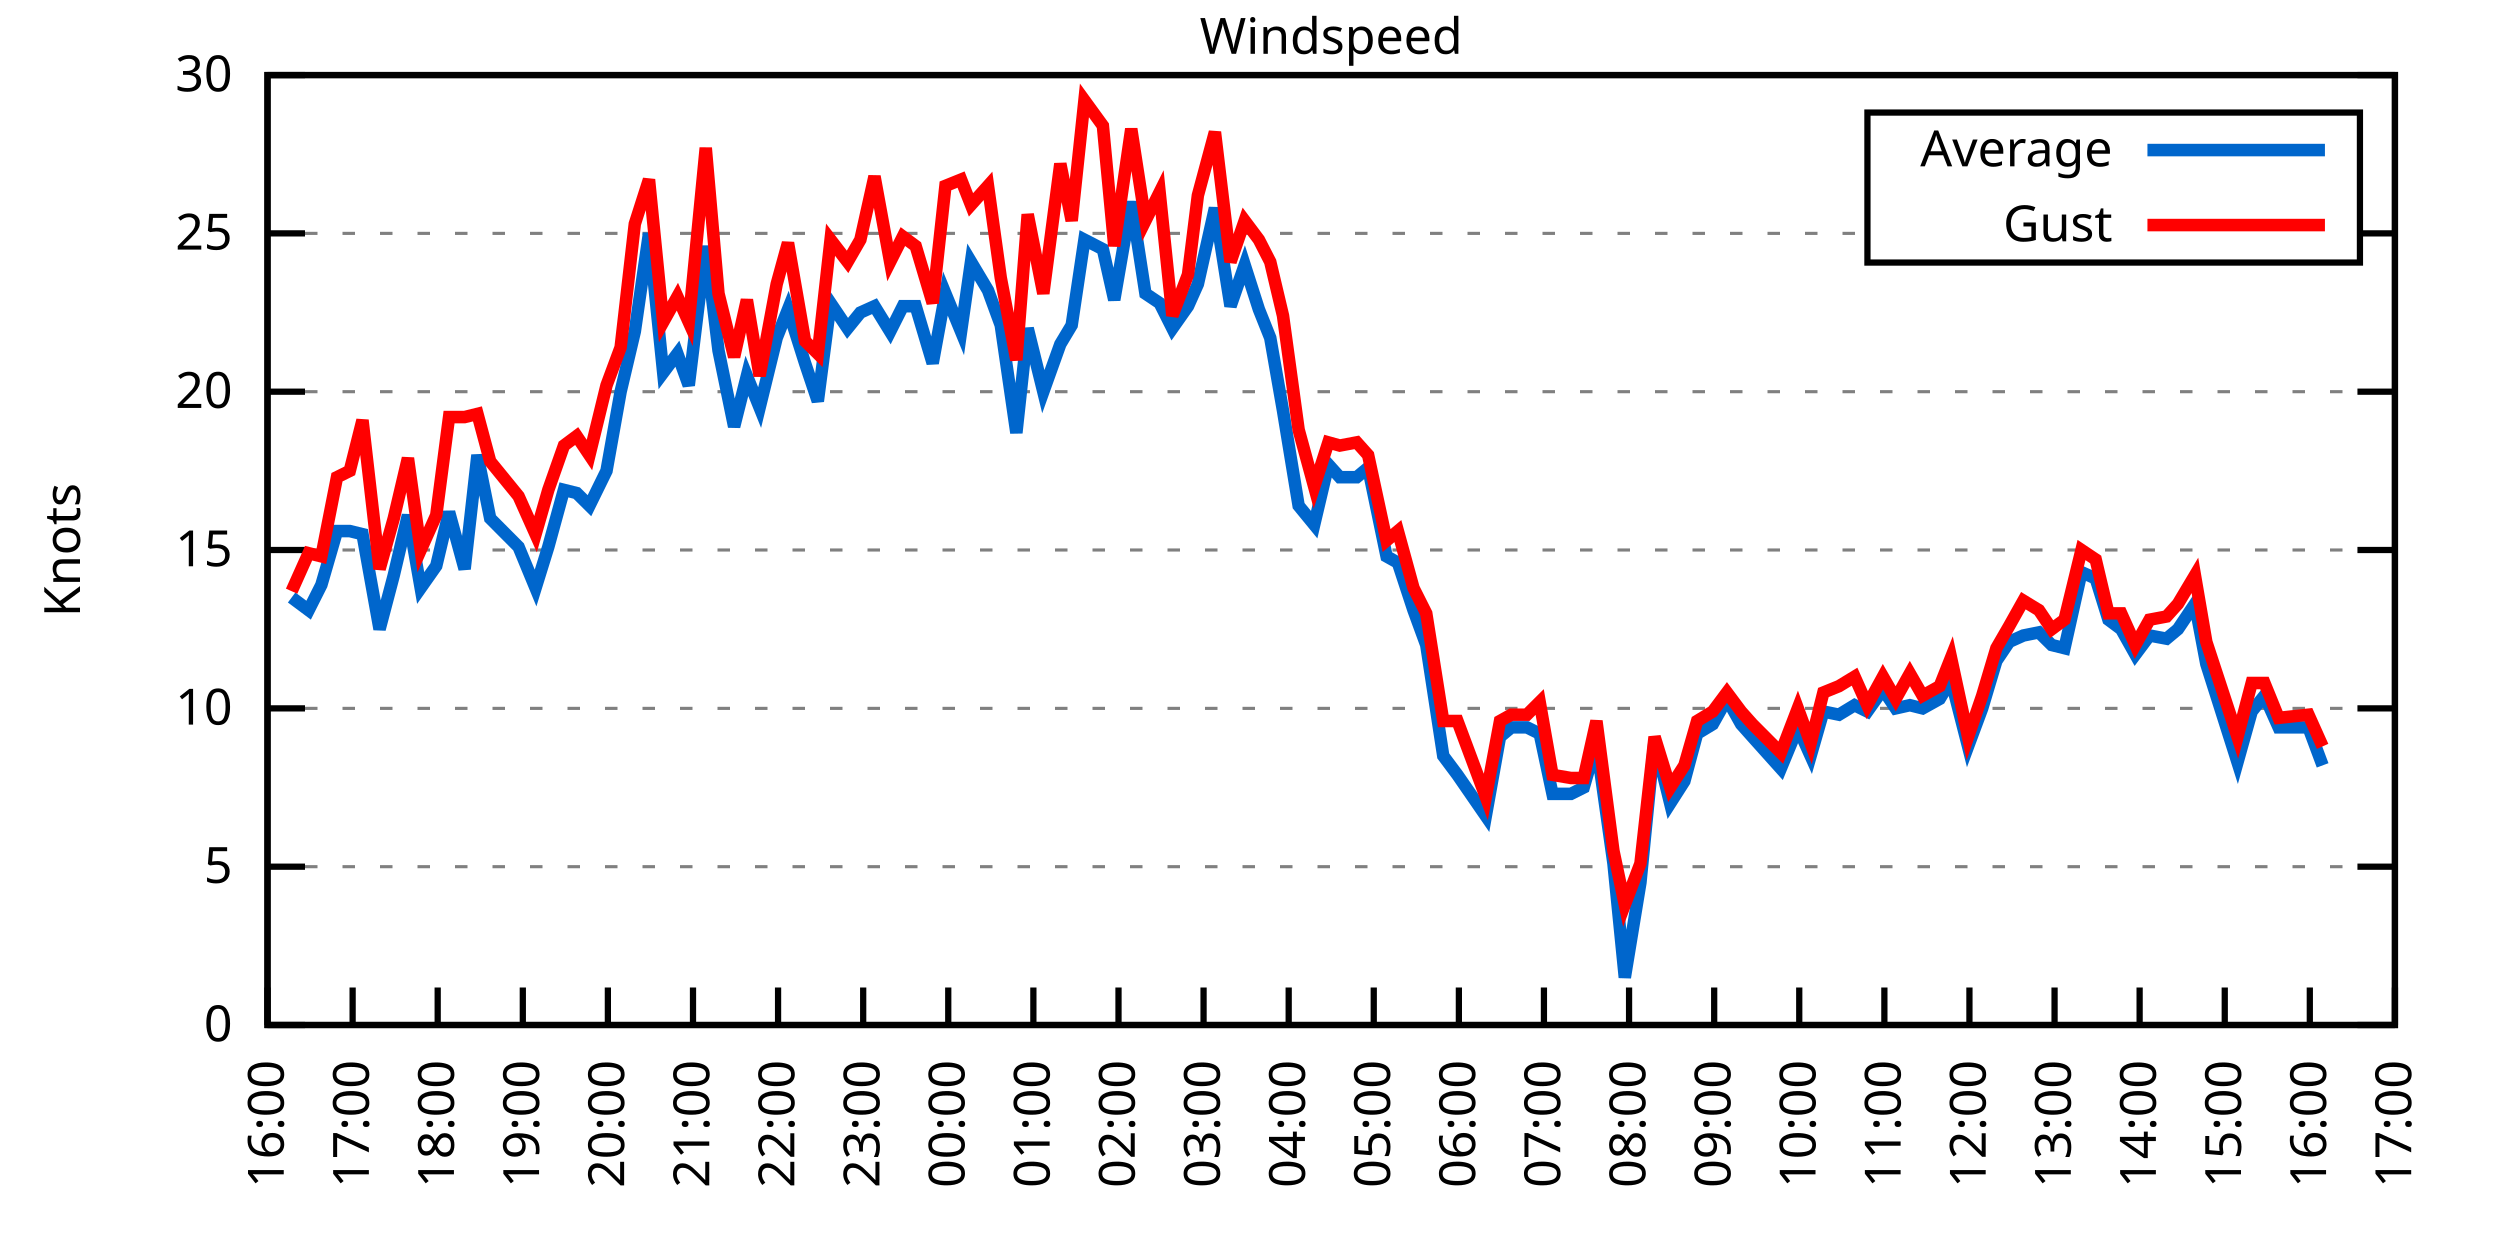
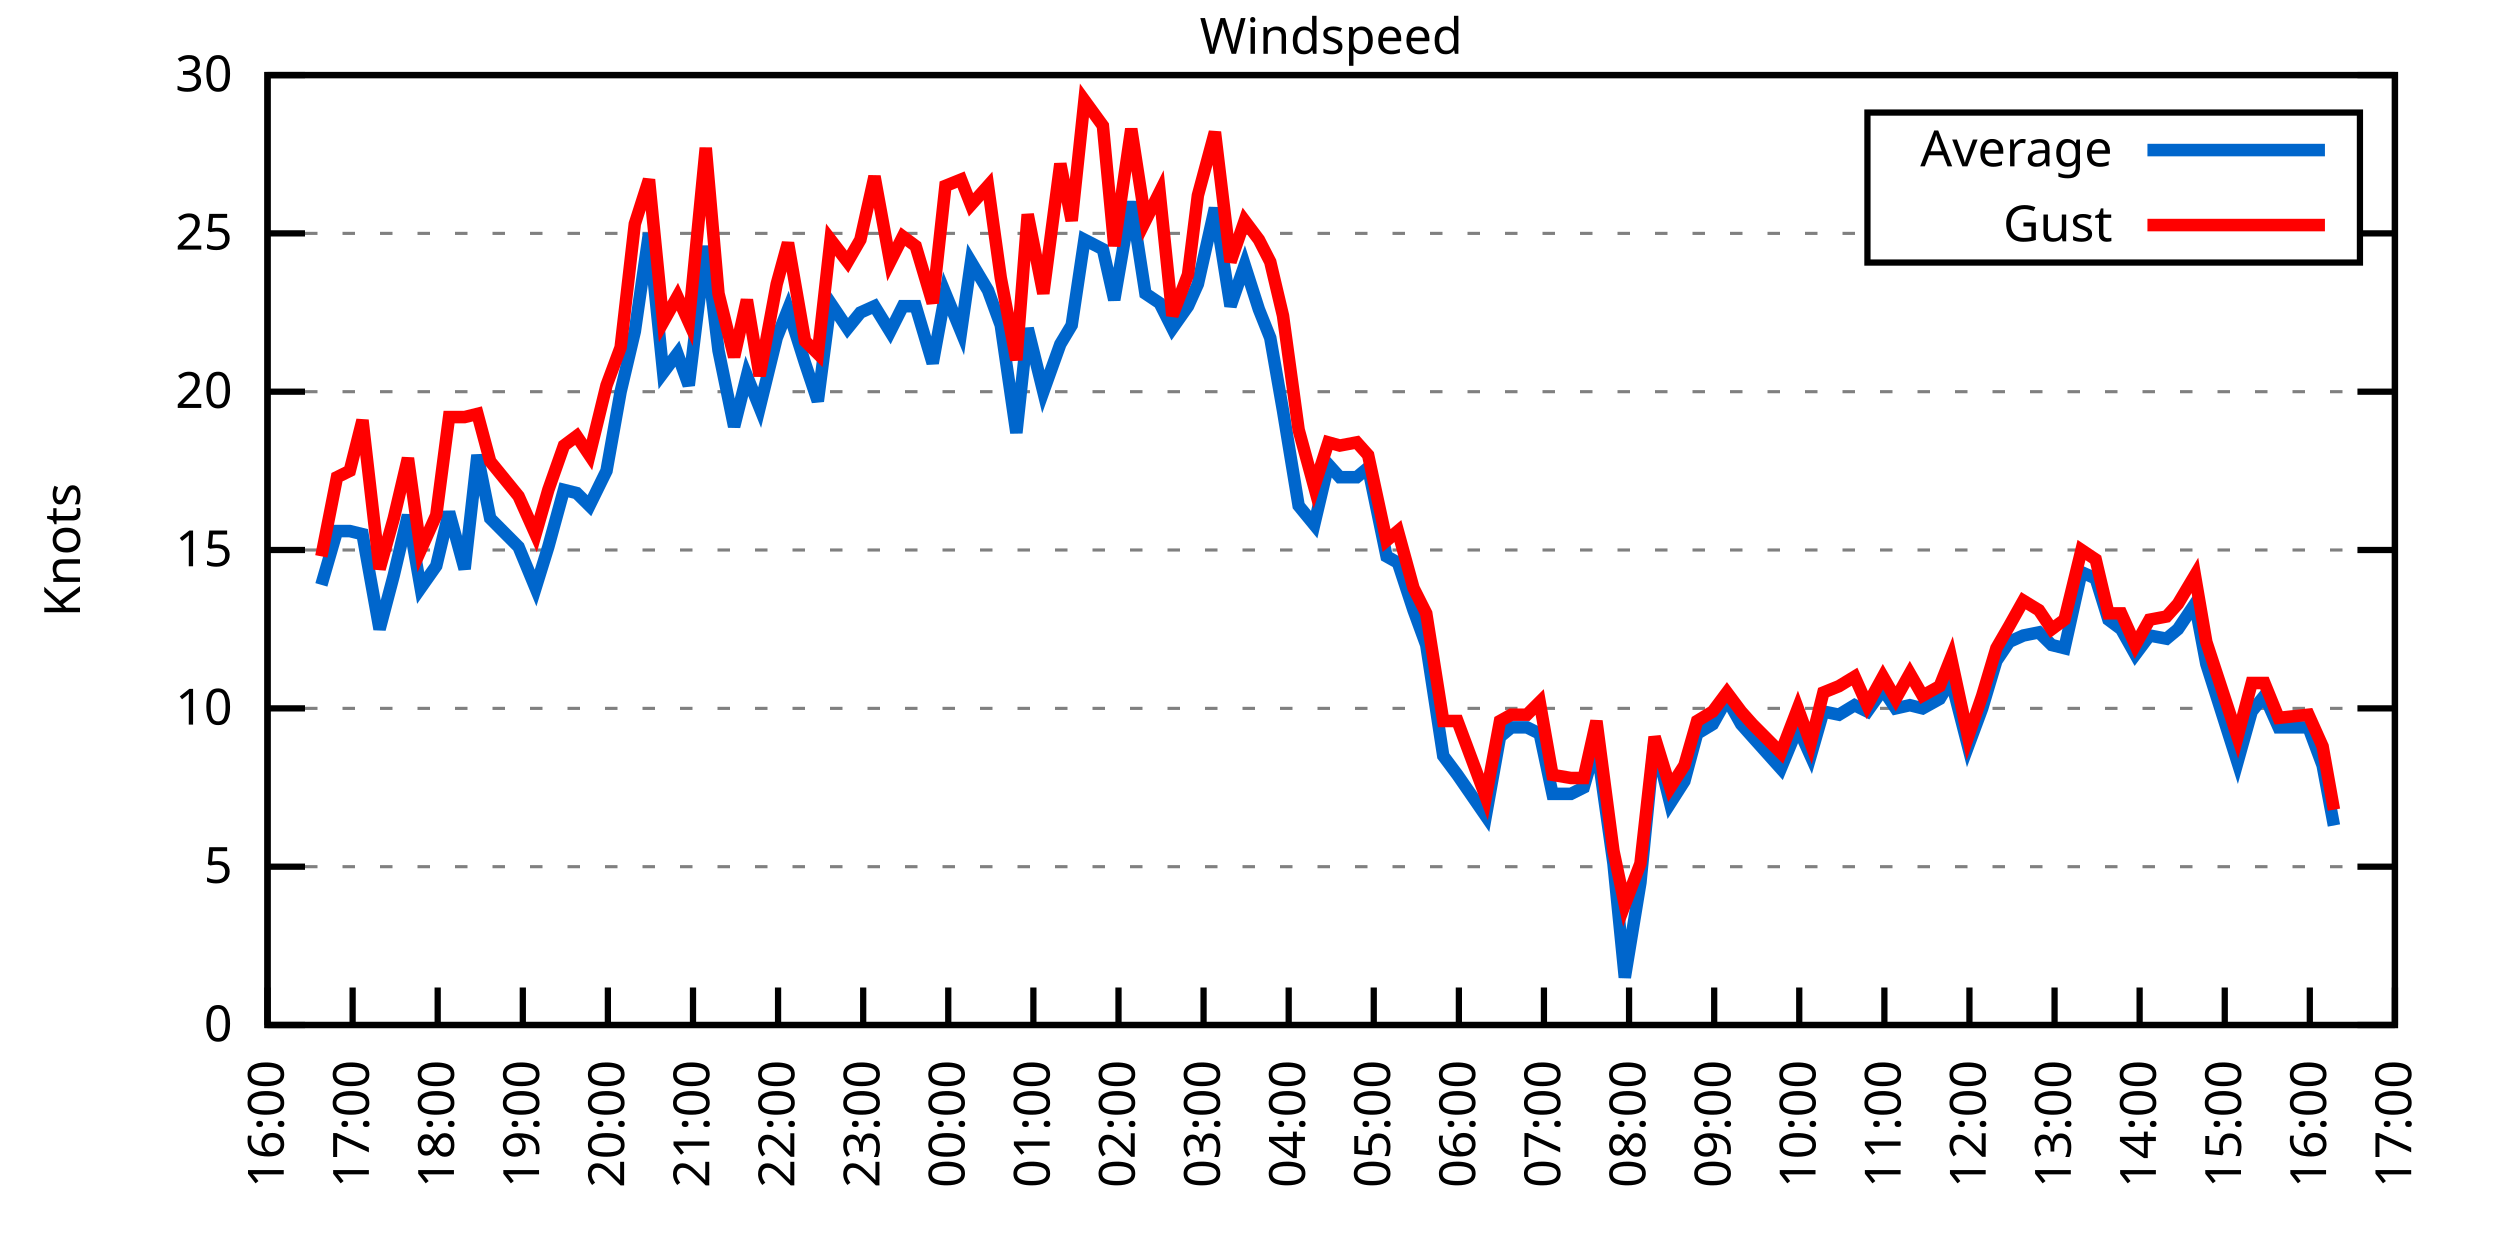
<svg xmlns="http://www.w3.org/2000/svg" xmlns:xlink="http://www.w3.org/1999/xlink" width="400" height="200" viewBox="0 0 400 200">
  <g id="gnuplot_canvas">
    <rect x="0" y="0" width="400" height="200" fill="none" />
    <defs>
      <circle id="gpDot" r="0.5" stroke-width="0.5" stroke="currentColor" />
      <path id="gpPt0" stroke-width="0.333" stroke="currentColor" d="M-1,0 h2 M0,-1 v2" />
      <path id="gpPt1" stroke-width="0.333" stroke="currentColor" d="M-1,-1 L1,1 M1,-1 L-1,1" />
      <path id="gpPt2" stroke-width="0.333" stroke="currentColor" d="M-1,0 L1,0 M0,-1 L0,1 M-1,-1 L1,1 M-1,1 L1,-1" />
      <rect id="gpPt3" stroke-width="0.333" stroke="currentColor" x="-1" y="-1" width="2" height="2" />
      <rect id="gpPt4" stroke-width="0.333" stroke="currentColor" fill="currentColor" x="-1" y="-1" width="2" height="2" />
      <circle id="gpPt5" stroke-width="0.333" stroke="currentColor" cx="0" cy="0" r="1" />
      <use xlink:href="#gpPt5" id="gpPt6" fill="currentColor" stroke="none" />
      <path id="gpPt7" stroke-width="0.333" stroke="currentColor" d="M0,-1.33 L-1.33,0.67 L1.33,0.67 z" />
      <use xlink:href="#gpPt7" id="gpPt8" fill="currentColor" stroke="none" />
      <use xlink:href="#gpPt7" id="gpPt9" stroke="currentColor" transform="rotate(180)" />
      <use xlink:href="#gpPt9" id="gpPt10" fill="currentColor" stroke="none" />
      <use xlink:href="#gpPt3" id="gpPt11" stroke="currentColor" transform="rotate(45)" />
      <use xlink:href="#gpPt11" id="gpPt12" fill="currentColor" stroke="none" />
      <path id="gpPt13" stroke-width="0.333" stroke="currentColor" d="M0,1.330 L1.265,0.411 L0.782,-1.067 L-0.782,-1.076 L-1.265,0.411 z" />
      <use xlink:href="#gpPt13" id="gpPt14" fill="currentColor" stroke="none" />
      <filter id="textbox" filterUnits="objectBoundingBox" x="0" y="0" height="1" width="1">
        <feFlood flood-color="white" flood-opacity="1" result="bgnd" />
        <feComposite in="SourceGraphic" in2="bgnd" operator="atop" />
      </filter>
      <filter id="greybox" filterUnits="objectBoundingBox" x="0" y="0" height="1" width="1">
        <feFlood flood-color="lightgrey" flood-opacity="1" result="grey" />
        <feComposite in="SourceGraphic" in2="grey" operator="atop" />
      </filter>
    </defs>
    <g fill="none" color="white" stroke="currentColor" stroke-width="1.00" stroke-linecap="butt" stroke-linejoin="miter">
</g>
    <g fill="none" color="black" stroke="currentColor" stroke-width="1.00" stroke-linecap="butt" stroke-linejoin="miter">
      <g stroke="none" shape-rendering="crispEdges">
        <polygon fill="rgb(255, 255, 255)" points="42.80,164.00 383.18,164.00 383.18,12.02 42.80,12.02 " />
      </g>
    </g>
    <g fill="none" color="black" stroke="currentColor" stroke-width="1.00" stroke-linecap="butt" stroke-linejoin="miter">
</g>
    <g fill="none" color="black" stroke="black" stroke-width="0.50" stroke-linecap="butt" stroke-linejoin="miter">
</g>
    <g fill="none" color="gray" stroke="currentColor" stroke-width="0.50" stroke-linecap="butt" stroke-linejoin="miter">
      <path stroke="gray" stroke-dasharray="2,4" class="gridline" d="M42.80,164.00 L383.19,164.00  " />
    </g>
    <g fill="none" color="gray" stroke="gray" stroke-width="1.00" stroke-linecap="butt" stroke-linejoin="miter">
</g>
    <g fill="none" color="black" stroke="currentColor" stroke-width="1.00" stroke-linecap="butt" stroke-linejoin="miter">
      <path stroke="black" d="M42.80,164.00 L48.80,164.00 M383.19,164.00 L377.19,164.00  " />
      <g transform="translate(37.20,166.60)" stroke="none" fill="black" font-family="Sans" font-size="8.00" text-anchor="end">
        <text>
          <tspan font-family="Sans"> 0</tspan>
        </text>
      </g>
    </g>
    <g fill="none" color="black" stroke="currentColor" stroke-width="1.00" stroke-linecap="butt" stroke-linejoin="miter">
</g>
    <g fill="none" color="black" stroke="black" stroke-width="0.50" stroke-linecap="butt" stroke-linejoin="miter">
</g>
    <g fill="none" color="gray" stroke="currentColor" stroke-width="0.50" stroke-linecap="butt" stroke-linejoin="miter">
      <path stroke="gray" stroke-dasharray="2,4" class="gridline" d="M42.80,138.67 L383.19,138.67  " />
    </g>
    <g fill="none" color="gray" stroke="gray" stroke-width="1.00" stroke-linecap="butt" stroke-linejoin="miter">
</g>
    <g fill="none" color="black" stroke="currentColor" stroke-width="1.00" stroke-linecap="butt" stroke-linejoin="miter">
      <path stroke="black" d="M42.80,138.67 L48.80,138.67 M383.19,138.67 L377.19,138.67  " />
      <g transform="translate(37.20,141.27)" stroke="none" fill="black" font-family="Sans" font-size="8.00" text-anchor="end">
        <text>
          <tspan font-family="Sans"> 5</tspan>
        </text>
      </g>
    </g>
    <g fill="none" color="black" stroke="currentColor" stroke-width="1.00" stroke-linecap="butt" stroke-linejoin="miter">
</g>
    <g fill="none" color="black" stroke="black" stroke-width="0.50" stroke-linecap="butt" stroke-linejoin="miter">
</g>
    <g fill="none" color="gray" stroke="currentColor" stroke-width="0.50" stroke-linecap="butt" stroke-linejoin="miter">
      <path stroke="gray" stroke-dasharray="2,4" class="gridline" d="M42.80,113.34 L383.19,113.34  " />
    </g>
    <g fill="none" color="gray" stroke="gray" stroke-width="1.00" stroke-linecap="butt" stroke-linejoin="miter">
</g>
    <g fill="none" color="black" stroke="currentColor" stroke-width="1.00" stroke-linecap="butt" stroke-linejoin="miter">
      <path stroke="black" d="M42.80,113.34 L48.80,113.34 M383.19,113.34 L377.19,113.34  " />
      <g transform="translate(37.20,115.94)" stroke="none" fill="black" font-family="Sans" font-size="8.00" text-anchor="end">
        <text>
          <tspan font-family="Sans"> 10</tspan>
        </text>
      </g>
    </g>
    <g fill="none" color="black" stroke="currentColor" stroke-width="1.00" stroke-linecap="butt" stroke-linejoin="miter">
</g>
    <g fill="none" color="black" stroke="black" stroke-width="0.50" stroke-linecap="butt" stroke-linejoin="miter">
</g>
    <g fill="none" color="gray" stroke="currentColor" stroke-width="0.50" stroke-linecap="butt" stroke-linejoin="miter">
      <path stroke="gray" stroke-dasharray="2,4" class="gridline" d="M42.80,88.00 L383.19,88.00  " />
    </g>
    <g fill="none" color="gray" stroke="gray" stroke-width="1.00" stroke-linecap="butt" stroke-linejoin="miter">
</g>
    <g fill="none" color="black" stroke="currentColor" stroke-width="1.00" stroke-linecap="butt" stroke-linejoin="miter">
      <path stroke="black" d="M42.80,88.00 L48.80,88.00 M383.19,88.00 L377.19,88.00  " />
      <g transform="translate(37.20,90.60)" stroke="none" fill="black" font-family="Sans" font-size="8.00" text-anchor="end">
        <text>
          <tspan font-family="Sans"> 15</tspan>
        </text>
      </g>
    </g>
    <g fill="none" color="black" stroke="currentColor" stroke-width="1.00" stroke-linecap="butt" stroke-linejoin="miter">
</g>
    <g fill="none" color="black" stroke="black" stroke-width="0.50" stroke-linecap="butt" stroke-linejoin="miter">
</g>
    <g fill="none" color="gray" stroke="currentColor" stroke-width="0.50" stroke-linecap="butt" stroke-linejoin="miter">
      <path stroke="gray" stroke-dasharray="2,4" class="gridline" d="M42.80,62.67 L383.19,62.67  " />
    </g>
    <g fill="none" color="gray" stroke="gray" stroke-width="1.00" stroke-linecap="butt" stroke-linejoin="miter">
</g>
    <g fill="none" color="black" stroke="currentColor" stroke-width="1.00" stroke-linecap="butt" stroke-linejoin="miter">
      <path stroke="black" d="M42.80,62.67 L48.80,62.67 M383.19,62.67 L377.19,62.67  " />
      <g transform="translate(37.20,65.27)" stroke="none" fill="black" font-family="Sans" font-size="8.00" text-anchor="end">
        <text>
          <tspan font-family="Sans"> 20</tspan>
        </text>
      </g>
    </g>
    <g fill="none" color="black" stroke="currentColor" stroke-width="1.00" stroke-linecap="butt" stroke-linejoin="miter">
</g>
    <g fill="none" color="black" stroke="black" stroke-width="0.50" stroke-linecap="butt" stroke-linejoin="miter">
</g>
    <g fill="none" color="gray" stroke="currentColor" stroke-width="0.50" stroke-linecap="butt" stroke-linejoin="miter">
      <path stroke="gray" stroke-dasharray="2,4" class="gridline" d="M42.80,37.34 L298.79,37.34 M377.59,37.34 L383.19,37.34  " />
    </g>
    <g fill="none" color="gray" stroke="gray" stroke-width="1.00" stroke-linecap="butt" stroke-linejoin="miter">
</g>
    <g fill="none" color="black" stroke="currentColor" stroke-width="1.00" stroke-linecap="butt" stroke-linejoin="miter">
      <path stroke="black" d="M42.80,37.34 L48.80,37.34 M383.19,37.34 L377.19,37.34  " />
      <g transform="translate(37.20,39.94)" stroke="none" fill="black" font-family="Sans" font-size="8.00" text-anchor="end">
        <text>
          <tspan font-family="Sans"> 25</tspan>
        </text>
      </g>
    </g>
    <g fill="none" color="black" stroke="currentColor" stroke-width="1.00" stroke-linecap="butt" stroke-linejoin="miter">
</g>
    <g fill="none" color="black" stroke="black" stroke-width="0.50" stroke-linecap="butt" stroke-linejoin="miter">
</g>
    <g fill="none" color="gray" stroke="currentColor" stroke-width="0.50" stroke-linecap="butt" stroke-linejoin="miter">
      <path stroke="gray" stroke-dasharray="2,4" class="gridline" d="M42.80,12.01 L383.19,12.01  " />
    </g>
    <g fill="none" color="gray" stroke="gray" stroke-width="1.00" stroke-linecap="butt" stroke-linejoin="miter">
</g>
    <g fill="none" color="black" stroke="currentColor" stroke-width="1.00" stroke-linecap="butt" stroke-linejoin="miter">
      <path stroke="black" d="M42.80,12.01 L48.80,12.01 M383.19,12.01 L377.19,12.01  " />
      <g transform="translate(37.20,14.61)" stroke="none" fill="black" font-family="Sans" font-size="8.00" text-anchor="end">
        <text>
          <tspan font-family="Sans"> 30</tspan>
        </text>
      </g>
    </g>
    <g fill="none" color="black" stroke="currentColor" stroke-width="1.00" stroke-linecap="butt" stroke-linejoin="miter">
      <path stroke="black" d="M42.80,164.00 L42.80,158.00  " />
      <g transform="translate(45.40,169.60) rotate(270.00)" stroke="none" fill="black" font-family="Sans" font-size="8.00" text-anchor="end">
        <text>
          <tspan font-family="Sans">16:00</tspan>
        </text>
      </g>
    </g>
    <g fill="none" color="black" stroke="currentColor" stroke-width="1.00" stroke-linecap="butt" stroke-linejoin="miter">
      <path stroke="black" d="M56.42,164.00 L56.42,158.00  " />
      <g transform="translate(59.02,169.60) rotate(270.00)" stroke="none" fill="black" font-family="Sans" font-size="8.00" text-anchor="end">
        <text>
          <tspan font-family="Sans">17:00</tspan>
        </text>
      </g>
    </g>
    <g fill="none" color="black" stroke="currentColor" stroke-width="1.00" stroke-linecap="butt" stroke-linejoin="miter">
      <path stroke="black" d="M70.03,164.00 L70.03,158.00  " />
      <g transform="translate(72.63,169.60) rotate(270.00)" stroke="none" fill="black" font-family="Sans" font-size="8.00" text-anchor="end">
        <text>
          <tspan font-family="Sans">18:00</tspan>
        </text>
      </g>
    </g>
    <g fill="none" color="black" stroke="currentColor" stroke-width="1.00" stroke-linecap="butt" stroke-linejoin="miter">
      <path stroke="black" d="M83.65,164.00 L83.65,158.00  " />
      <g transform="translate(86.25,169.60) rotate(270.00)" stroke="none" fill="black" font-family="Sans" font-size="8.00" text-anchor="end">
        <text>
          <tspan font-family="Sans">19:00</tspan>
        </text>
      </g>
    </g>
    <g fill="none" color="black" stroke="currentColor" stroke-width="1.00" stroke-linecap="butt" stroke-linejoin="miter">
      <path stroke="black" d="M97.26,164.00 L97.26,158.00  " />
      <g transform="translate(99.86,169.60) rotate(270.00)" stroke="none" fill="black" font-family="Sans" font-size="8.00" text-anchor="end">
        <text>
          <tspan font-family="Sans">20:00</tspan>
        </text>
      </g>
    </g>
    <g fill="none" color="black" stroke="currentColor" stroke-width="1.00" stroke-linecap="butt" stroke-linejoin="miter">
      <path stroke="black" d="M110.88,164.00 L110.88,158.00  " />
      <g transform="translate(113.48,169.60) rotate(270.00)" stroke="none" fill="black" font-family="Sans" font-size="8.00" text-anchor="end">
        <text>
          <tspan font-family="Sans">21:00</tspan>
        </text>
      </g>
    </g>
    <g fill="none" color="black" stroke="currentColor" stroke-width="1.00" stroke-linecap="butt" stroke-linejoin="miter">
      <path stroke="black" d="M124.49,164.00 L124.49,158.00  " />
      <g transform="translate(127.09,169.60) rotate(270.00)" stroke="none" fill="black" font-family="Sans" font-size="8.00" text-anchor="end">
        <text>
          <tspan font-family="Sans">22:00</tspan>
        </text>
      </g>
    </g>
    <g fill="none" color="black" stroke="currentColor" stroke-width="1.00" stroke-linecap="butt" stroke-linejoin="miter">
      <path stroke="black" d="M138.11,164.00 L138.11,158.00  " />
      <g transform="translate(140.71,169.60) rotate(270.00)" stroke="none" fill="black" font-family="Sans" font-size="8.00" text-anchor="end">
        <text>
          <tspan font-family="Sans">23:00</tspan>
        </text>
      </g>
    </g>
    <g fill="none" color="black" stroke="currentColor" stroke-width="1.00" stroke-linecap="butt" stroke-linejoin="miter">
      <path stroke="black" d="M151.72,164.00 L151.72,158.00  " />
      <g transform="translate(154.32,169.60) rotate(270.00)" stroke="none" fill="black" font-family="Sans" font-size="8.00" text-anchor="end">
        <text>
          <tspan font-family="Sans">00:00</tspan>
        </text>
      </g>
    </g>
    <g fill="none" color="black" stroke="currentColor" stroke-width="1.00" stroke-linecap="butt" stroke-linejoin="miter">
      <path stroke="black" d="M165.34,164.00 L165.34,158.00  " />
      <g transform="translate(167.94,169.60) rotate(270.00)" stroke="none" fill="black" font-family="Sans" font-size="8.00" text-anchor="end">
        <text>
          <tspan font-family="Sans">01:00</tspan>
        </text>
      </g>
    </g>
    <g fill="none" color="black" stroke="currentColor" stroke-width="1.00" stroke-linecap="butt" stroke-linejoin="miter">
      <path stroke="black" d="M178.96,164.00 L178.96,158.00  " />
      <g transform="translate(181.56,169.60) rotate(270.00)" stroke="none" fill="black" font-family="Sans" font-size="8.00" text-anchor="end">
        <text>
          <tspan font-family="Sans">02:00</tspan>
        </text>
      </g>
    </g>
    <g fill="none" color="black" stroke="currentColor" stroke-width="1.00" stroke-linecap="butt" stroke-linejoin="miter">
      <path stroke="black" d="M192.57,164.00 L192.57,158.00  " />
      <g transform="translate(195.17,169.60) rotate(270.00)" stroke="none" fill="black" font-family="Sans" font-size="8.00" text-anchor="end">
        <text>
          <tspan font-family="Sans">03:00</tspan>
        </text>
      </g>
    </g>
    <g fill="none" color="black" stroke="currentColor" stroke-width="1.00" stroke-linecap="butt" stroke-linejoin="miter">
      <path stroke="black" d="M206.19,164.00 L206.19,158.00  " />
      <g transform="translate(208.79,169.60) rotate(270.00)" stroke="none" fill="black" font-family="Sans" font-size="8.00" text-anchor="end">
        <text>
          <tspan font-family="Sans">04:00</tspan>
        </text>
      </g>
    </g>
    <g fill="none" color="black" stroke="currentColor" stroke-width="1.00" stroke-linecap="butt" stroke-linejoin="miter">
      <path stroke="black" d="M219.80,164.00 L219.80,158.00  " />
      <g transform="translate(222.40,169.60) rotate(270.00)" stroke="none" fill="black" font-family="Sans" font-size="8.00" text-anchor="end">
        <text>
          <tspan font-family="Sans">05:00</tspan>
        </text>
      </g>
    </g>
    <g fill="none" color="black" stroke="currentColor" stroke-width="1.00" stroke-linecap="butt" stroke-linejoin="miter">
      <path stroke="black" d="M233.42,164.00 L233.42,158.00  " />
      <g transform="translate(236.02,169.60) rotate(270.00)" stroke="none" fill="black" font-family="Sans" font-size="8.00" text-anchor="end">
        <text>
          <tspan font-family="Sans">06:00</tspan>
        </text>
      </g>
    </g>
    <g fill="none" color="black" stroke="currentColor" stroke-width="1.00" stroke-linecap="butt" stroke-linejoin="miter">
      <path stroke="black" d="M247.03,164.00 L247.03,158.00  " />
      <g transform="translate(249.63,169.60) rotate(270.00)" stroke="none" fill="black" font-family="Sans" font-size="8.00" text-anchor="end">
        <text>
          <tspan font-family="Sans">07:00</tspan>
        </text>
      </g>
    </g>
    <g fill="none" color="black" stroke="currentColor" stroke-width="1.00" stroke-linecap="butt" stroke-linejoin="miter">
      <path stroke="black" d="M260.65,164.00 L260.65,158.00  " />
      <g transform="translate(263.25,169.60) rotate(270.00)" stroke="none" fill="black" font-family="Sans" font-size="8.00" text-anchor="end">
        <text>
          <tspan font-family="Sans">08:00</tspan>
        </text>
      </g>
    </g>
    <g fill="none" color="black" stroke="currentColor" stroke-width="1.00" stroke-linecap="butt" stroke-linejoin="miter">
      <path stroke="black" d="M274.27,164.00 L274.27,158.00  " />
      <g transform="translate(276.87,169.60) rotate(270.00)" stroke="none" fill="black" font-family="Sans" font-size="8.00" text-anchor="end">
        <text>
          <tspan font-family="Sans">09:00</tspan>
        </text>
      </g>
    </g>
    <g fill="none" color="black" stroke="currentColor" stroke-width="1.00" stroke-linecap="butt" stroke-linejoin="miter">
      <path stroke="black" d="M287.88,164.00 L287.88,158.00  " />
      <g transform="translate(290.48,169.60) rotate(270.00)" stroke="none" fill="black" font-family="Sans" font-size="8.00" text-anchor="end">
        <text>
          <tspan font-family="Sans">10:00</tspan>
        </text>
      </g>
    </g>
    <g fill="none" color="black" stroke="currentColor" stroke-width="1.00" stroke-linecap="butt" stroke-linejoin="miter">
      <path stroke="black" d="M301.50,164.00 L301.50,158.00  " />
      <g transform="translate(304.10,169.60) rotate(270.00)" stroke="none" fill="black" font-family="Sans" font-size="8.00" text-anchor="end">
        <text>
          <tspan font-family="Sans">11:00</tspan>
        </text>
      </g>
    </g>
    <g fill="none" color="black" stroke="currentColor" stroke-width="1.00" stroke-linecap="butt" stroke-linejoin="miter">
      <path stroke="black" d="M315.11,164.00 L315.11,158.00  " />
      <g transform="translate(317.71,169.60) rotate(270.00)" stroke="none" fill="black" font-family="Sans" font-size="8.00" text-anchor="end">
        <text>
          <tspan font-family="Sans">12:00</tspan>
        </text>
      </g>
    </g>
    <g fill="none" color="black" stroke="currentColor" stroke-width="1.00" stroke-linecap="butt" stroke-linejoin="miter">
      <path stroke="black" d="M328.73,164.00 L328.73,158.00  " />
      <g transform="translate(331.33,169.60) rotate(270.00)" stroke="none" fill="black" font-family="Sans" font-size="8.00" text-anchor="end">
        <text>
          <tspan font-family="Sans">13:00</tspan>
        </text>
      </g>
    </g>
    <g fill="none" color="black" stroke="currentColor" stroke-width="1.00" stroke-linecap="butt" stroke-linejoin="miter">
      <path stroke="black" d="M342.34,164.00 L342.34,158.00  " />
      <g transform="translate(344.94,169.60) rotate(270.00)" stroke="none" fill="black" font-family="Sans" font-size="8.00" text-anchor="end">
        <text>
          <tspan font-family="Sans">14:00</tspan>
        </text>
      </g>
    </g>
    <g fill="none" color="black" stroke="currentColor" stroke-width="1.00" stroke-linecap="butt" stroke-linejoin="miter">
      <path stroke="black" d="M355.96,164.00 L355.96,158.00  " />
      <g transform="translate(358.56,169.60) rotate(270.00)" stroke="none" fill="black" font-family="Sans" font-size="8.00" text-anchor="end">
        <text>
          <tspan font-family="Sans">15:00</tspan>
        </text>
      </g>
    </g>
    <g fill="none" color="black" stroke="currentColor" stroke-width="1.00" stroke-linecap="butt" stroke-linejoin="miter">
      <path stroke="black" d="M369.57,164.00 L369.57,158.00  " />
      <g transform="translate(372.17,169.60) rotate(270.00)" stroke="none" fill="black" font-family="Sans" font-size="8.00" text-anchor="end">
        <text>
          <tspan font-family="Sans">16:00</tspan>
        </text>
      </g>
    </g>
    <g fill="none" color="black" stroke="currentColor" stroke-width="1.00" stroke-linecap="butt" stroke-linejoin="miter">
      <path stroke="black" d="M383.19,164.00 L383.19,158.00  " />
      <g transform="translate(385.79,169.60) rotate(270.00)" stroke="none" fill="black" font-family="Sans" font-size="8.00" text-anchor="end">
        <text>
          <tspan font-family="Sans">17:00</tspan>
        </text>
      </g>
    </g>
    <g fill="none" color="black" stroke="currentColor" stroke-width="1.00" stroke-linecap="butt" stroke-linejoin="miter">
</g>
    <g fill="none" color="black" stroke="currentColor" stroke-width="1.00" stroke-linecap="butt" stroke-linejoin="miter">
      <path stroke="black" d="M42.80,12.01 L42.80,164.00 L383.19,164.00 L383.19,12.01 L42.80,12.01 Z  " />
    </g>
    <g fill="none" color="black" stroke="currentColor" stroke-width="1.00" stroke-linecap="butt" stroke-linejoin="miter">
</g>
    <g fill="none" color="black" stroke="currentColor" stroke-width="1.00" stroke-linecap="butt" stroke-linejoin="miter">
      <path stroke="black" d="M298.79,42.01 L298.79,18.01 L377.59,18.01 L377.59,42.01 L298.79,42.01 Z  " />
    </g>
    <g id="Windspeed_plot_1">
      <g fill="none" color="white" stroke="black" stroke-width="2.00" stroke-linecap="butt" stroke-linejoin="miter">
</g>
      <g fill="none" color="black" stroke="currentColor" stroke-width="2.00" stroke-linecap="butt" stroke-linejoin="miter">
        <g transform="translate(337.99,26.61)" stroke="none" fill="black" font-family="Sans" font-size="8.00" text-anchor="end">
          <text>
            <tspan font-family="Sans">Average</tspan>
          </text>
        </g>
      </g>
      <g fill="none" color="black" stroke="currentColor" stroke-width="2.00" stroke-linecap="butt" stroke-linejoin="miter">
-         <path stroke="rgb(  0, 102, 204)" d="M343.59,24.01 L371.99,24.01 M46.66,95.60 L49.38,97.63 L51.42,93.58 L53.92,84.97 L55.96,84.97 L58.00,85.47   L60.73,100.67 L63.00,92.06 L65.27,82.43 L67.31,94.08 L69.80,90.54 L71.85,81.93 L74.34,91.04 L76.39,72.81   L78.43,82.94 L82.97,87.50 L85.69,94.08 L87.73,87.50 L90.23,78.38 L92.27,78.89 L94.31,80.91 L97.04,75.34   L99.30,62.67 L101.57,53.05 L103.84,37.34 L106.11,59.63 L108.38,56.59 L110.20,61.66 L112.92,39.37 L114.96,56.09   L117.46,68.25 L119.50,60.14 L121.54,65.21 L124.27,54.06 L126.08,49.50 L128.81,58.11 L130.85,64.19 L132.89,48.49   L135.61,52.54 L137.66,50.01 L139.92,48.99 L142.42,53.05 L144.46,48.99 L146.51,48.99 L149.23,58.11 L151.27,46.97   L153.77,53.05 L155.36,41.90 L158.08,46.46 L160.12,52.03 L162.62,69.26 L164.43,52.54 L166.93,62.67 L169.65,55.07   L171.47,52.03 L173.51,38.35 L176.46,39.87 L178.28,47.98 L181.00,32.28 L183.27,46.97 L185.54,48.49 L187.58,52.54   L190.08,48.99 L191.66,45.45 L194.39,33.29 L196.88,48.99 L199.15,42.41 L201.42,49.50 L203.24,54.06 L205.28,65.71   L207.78,80.91 L210.27,83.95 L212.54,74.33 L214.36,76.35 L217.08,76.35 L218.90,74.83 L221.85,89.02 L223.66,90.03   L226.16,97.63 L228.20,103.20 L230.92,120.94 L233.19,123.98 L237.73,130.56 L240.00,117.90 L241.81,116.38 L244.31,116.38   L246.35,117.39 L248.40,127.02 L251.35,127.02 L253.39,126.00 L255.43,118.91 L258.15,138.16 L259.97,156.40 L262.47,141.20   L264.73,118.40 L267.23,128.54 L269.50,124.99 L271.54,117.39 L274.04,115.87 L276.31,111.82 L278.58,115.87 L280.39,117.90   L284.93,122.96 L287.65,116.38 L289.70,120.94 L291.74,113.84 L294.23,114.35 L296.73,112.83 L298.77,113.84 L301.27,110.30   L303.31,113.34 L305.58,112.83 L307.62,113.34 L310.35,111.82 L312.16,108.78 L314.89,119.42 L317.15,113.34 L319.42,105.74   L321.47,102.70 L323.74,101.68 L326.23,101.18 L328.27,103.20 L330.32,103.71 L333.04,91.55 L335.31,92.56 L337.35,99.15   L339.39,100.67 L341.66,104.72 L343.93,101.68 L346.65,102.19 L348.47,100.67 L351.19,96.62 L353.01,106.24 L358.00,121.95   L360.27,113.84 L362.31,111.31 L364.58,116.38 L369.35,116.38 L371.62,122.46  " />
+         <path stroke="rgb(  0, 102, 204)" d="M343.59,24.01 L371.99,24.01 M51.42,93.58 L53.92,84.97 L55.96,84.97 L58.00,85.47 L60.73,100.67 L63.00,92.06   L65.27,82.43 L67.31,94.08 L69.80,90.54 L71.85,81.93 L74.34,91.04 L76.39,72.81 L78.43,82.94 L82.97,87.50   L85.69,94.08 L87.73,87.50 L90.23,78.38 L92.27,78.89 L94.31,80.91 L97.04,75.34 L99.30,62.67 L101.57,53.05   L103.84,37.34 L106.11,59.63 L108.38,56.59 L110.20,61.66 L112.92,39.37 L114.96,56.09 L117.46,68.25 L119.50,60.14   L121.54,65.21 L124.27,54.06 L126.08,49.50 L128.81,58.11 L130.85,64.19 L132.89,48.49 L135.61,52.54 L137.66,50.01   L139.92,48.99 L142.42,53.05 L144.46,48.99 L146.51,48.99 L149.23,58.11 L151.27,46.97 L153.77,53.05 L155.36,41.90   L158.08,46.46 L160.12,52.03 L162.62,69.26 L164.43,52.54 L166.93,62.67 L169.65,55.07 L171.47,52.03 L173.51,38.35   L176.46,39.87 L178.28,47.98 L181.00,32.28 L183.27,46.97 L185.54,48.49 L187.58,52.54 L190.08,48.99 L191.66,45.45   L194.39,33.29 L196.88,48.99 L199.15,42.41 L201.42,49.50 L203.24,54.06 L205.28,65.71 L207.78,80.91 L210.27,83.95   L212.54,74.33 L214.36,76.35 L217.08,76.35 L218.90,74.83 L221.85,89.02 L223.66,90.03 L226.16,97.63 L228.20,103.20   L230.92,120.94 L233.19,123.98 L237.73,130.56 L240.00,117.90 L241.81,116.38 L244.31,116.38 L246.35,117.39 L248.40,127.02   L251.35,127.02 L253.39,126.00 L255.43,118.91 L258.15,138.16 L259.97,156.40 L262.47,141.20 L264.73,118.40 L267.23,128.54   L269.50,124.99 L271.54,117.39 L274.04,115.87 L276.31,111.82 L278.58,115.87 L280.39,117.90 L284.93,122.96 L287.65,116.38   L289.70,120.94 L291.74,113.84 L294.23,114.35 L296.73,112.83 L298.77,113.84 L301.27,110.30 L303.31,113.34 L305.58,112.83   L307.62,113.34 L310.35,111.82 L312.16,108.78 L314.89,119.42 L317.15,113.34 L319.42,105.74 L321.47,102.70 L323.74,101.68   L326.23,101.18 L328.27,103.20 L330.32,103.71 L333.04,91.55 L335.31,92.56 L337.35,99.15 L339.39,100.67 L341.66,104.72   L343.93,101.68 L346.65,102.19 L348.47,100.67 L351.19,96.62 L353.01,106.24 L358.00,121.95 L360.27,113.84 L362.31,111.31   L364.58,116.38 L369.35,116.38 L371.62,122.46 L373.43,132.08  " />
      </g>
    </g>
    <g id="Windspeed_plot_2">
      <g fill="none" color="black" stroke="currentColor" stroke-width="2.00" stroke-linecap="butt" stroke-linejoin="miter">
        <g transform="translate(337.99,38.61)" stroke="none" fill="black" font-family="Sans" font-size="8.00" text-anchor="end">
          <text>
            <tspan font-family="Sans">Gust</tspan>
          </text>
        </g>
      </g>
      <g fill="none" color="black" stroke="currentColor" stroke-width="2.00" stroke-linecap="butt" stroke-linejoin="miter">
-         <path stroke="rgb(255,   0,   0)" d="M343.59,36.01 L371.99,36.01 M46.66,94.59 L49.38,88.51 L51.42,89.02 L53.92,76.35 L55.96,75.34 L58.00,67.23   L60.73,91.04 L63.00,82.94 L65.27,73.31 L67.31,88.00 L69.80,82.43 L71.85,66.73 L74.34,66.73 L76.39,66.22   L78.43,73.82 L82.97,79.39 L85.69,85.47 L87.73,78.38 L90.23,71.29 L92.27,69.77 L94.31,72.81 L97.04,61.66   L99.30,55.58 L101.57,35.82 L103.84,28.73 L106.11,51.53 L108.38,47.47 L110.20,51.53 L112.92,23.66 L114.96,46.97   L117.46,57.10 L119.50,47.98 L121.54,60.14 L124.27,45.45 L126.08,38.86 L128.81,54.57 L130.85,56.59 L132.89,38.35   L135.61,41.90 L137.66,38.35 L139.92,28.22 L142.42,41.90 L144.46,37.85 L146.51,39.37 L149.23,48.49 L151.27,29.74   L153.77,28.73 L155.36,32.78 L158.08,29.74 L160.12,44.43 L162.62,57.61 L164.43,34.30 L166.93,46.97 L169.65,26.20   L171.47,35.32 L173.51,16.06 L176.46,20.12 L178.28,39.37 L181.00,20.62 L183.27,35.32 L185.54,30.76 L187.58,50.51   L190.08,43.93 L191.66,31.26 L194.39,21.13 L196.88,41.90 L199.15,35.32 L201.42,38.35 L203.24,41.90 L205.28,50.51   L207.78,68.75 L210.27,77.87 L212.54,70.78 L214.36,71.29 L217.08,70.78 L218.90,72.81 L221.85,86.49 L223.66,84.97   L226.16,94.08 L228.20,98.14 L230.92,115.36 L233.19,115.36 L237.73,127.52 L240.00,115.36 L241.81,114.35 L244.31,114.35   L246.35,112.32 L248.40,123.98 L251.35,124.48 L253.39,124.48 L255.43,115.36 L258.15,136.14 L259.97,144.75 L262.47,138.16   L264.73,117.90 L267.23,126.00 L269.50,122.46 L271.54,115.36 L274.04,113.84 L276.31,110.80 L278.58,113.84 L280.39,115.87   L284.93,120.43 L287.65,113.34 L289.70,118.91 L291.74,110.80 L294.23,109.79 L296.73,108.27 L298.77,112.83 L301.27,108.27   L303.31,111.82 L305.58,107.76 L307.62,111.31 L310.35,109.79 L312.16,105.23 L314.89,117.90 L317.15,111.31 L319.42,103.71   L321.47,100.16 L323.74,96.11 L326.23,97.63 L328.27,100.67 L330.32,99.15 L333.04,88.00 L335.31,89.52 L337.35,98.14   L339.39,98.14 L341.66,103.20 L343.93,99.15 L346.65,98.64 L348.47,96.62 L351.19,92.06 L353.01,102.70 L358.00,117.90   L360.27,109.28 L362.31,109.28 L364.58,114.86 L369.35,114.35 L371.62,119.42  " />
+         <path stroke="rgb(255,   0,   0)" d="M343.59,36.01 L371.99,36.01 M51.42,89.02 L53.92,76.35 L55.96,75.34 L58.00,67.23 L60.73,91.04 L63.00,82.94   L65.27,73.31 L67.31,88.00 L69.80,82.43 L71.85,66.73 L74.34,66.73 L76.39,66.22 L78.43,73.82 L82.97,79.39   L85.69,85.47 L87.73,78.38 L90.23,71.29 L92.27,69.77 L94.31,72.81 L97.04,61.66 L99.30,55.58 L101.57,35.82   L103.84,28.73 L106.11,51.53 L108.38,47.47 L110.20,51.53 L112.92,23.66 L114.96,46.97 L117.46,57.10 L119.50,47.98   L121.54,60.14 L124.27,45.45 L126.08,38.86 L128.81,54.57 L130.85,56.59 L132.89,38.35 L135.61,41.90 L137.66,38.35   L139.92,28.22 L142.42,41.90 L144.46,37.85 L146.51,39.37 L149.23,48.49 L151.27,29.74 L153.77,28.73 L155.36,32.78   L158.08,29.74 L160.12,44.43 L162.62,57.61 L164.43,34.30 L166.93,46.97 L169.65,26.20 L171.47,35.32 L173.51,16.06   L176.46,20.12 L178.28,39.37 L181.00,20.62 L183.27,35.32 L185.54,30.76 L187.58,50.51 L190.08,43.93 L191.66,31.26   L194.39,21.13 L196.88,41.90 L199.15,35.32 L201.42,38.35 L203.24,41.90 L205.28,50.51 L207.78,68.75 L210.27,77.87   L212.54,70.78 L214.36,71.29 L217.08,70.78 L218.90,72.81 L221.85,86.49 L223.66,84.97 L226.16,94.08 L228.20,98.14   L230.92,115.36 L233.19,115.36 L237.73,127.52 L240.00,115.36 L241.81,114.35 L244.31,114.35 L246.35,112.32 L248.40,123.98   L251.35,124.48 L253.39,124.48 L255.43,115.36 L258.15,136.14 L259.97,144.75 L262.47,138.16 L264.73,117.90 L267.23,126.00   L269.50,122.46 L271.54,115.36 L274.04,113.84 L276.31,110.80 L278.58,113.84 L280.39,115.87 L284.93,120.43 L287.65,113.34   L289.70,118.91 L291.74,110.80 L294.23,109.79 L296.73,108.27 L298.77,112.83 L301.27,108.27 L303.31,111.82 L305.58,107.76   L307.62,111.31 L310.35,109.79 L312.16,105.23 L314.89,117.90 L317.15,111.31 L319.42,103.71 L321.47,100.16 L323.74,96.11   L326.23,97.63 L328.27,100.67 L330.32,99.15 L333.04,88.00 L335.31,89.52 L337.35,98.14 L339.39,98.14 L341.66,103.20   L343.93,99.15 L346.65,98.64 L348.47,96.62 L351.19,92.06 L353.01,102.70 L358.00,117.90 L360.27,109.28 L362.31,109.28   L364.58,114.86 L369.35,114.35 L371.62,119.42 L373.43,129.55  " />
      </g>
    </g>
    <g fill="none" color="black" stroke="currentColor" stroke-width="2.00" stroke-linecap="butt" stroke-linejoin="miter">
</g>
    <g fill="none" color="black" stroke="black" stroke-width="1.00" stroke-linecap="butt" stroke-linejoin="miter">
</g>
    <g fill="none" color="black" stroke="currentColor" stroke-width="1.00" stroke-linecap="butt" stroke-linejoin="miter">
      <path stroke="black" d="M42.80,12.01 L42.80,164.00 L383.19,164.00 L383.19,12.01 L42.80,12.01 Z  " />
      <g transform="translate(12.80,88.01) rotate(270.00)" stroke="none" fill="black" font-family="Sans" font-size="8.00" text-anchor="middle">
        <text>
          <tspan font-family="Sans">Knots</tspan>
        </text>
      </g>
    </g>
    <g fill="none" color="black" stroke="currentColor" stroke-width="1.00" stroke-linecap="butt" stroke-linejoin="miter">
</g>
    <g fill="none" color="black" stroke="currentColor" stroke-width="1.00" stroke-linecap="butt" stroke-linejoin="miter">
      <g transform="translate(212.99,8.61)" stroke="none" fill="black" font-family="Sans" font-size="8.00" text-anchor="middle">
        <text>
          <tspan font-family="Sans">Windspeed</tspan>
        </text>
      </g>
    </g>
    <g fill="none" color="black" stroke="currentColor" stroke-width="1.00" stroke-linecap="butt" stroke-linejoin="miter">
</g>
  </g>
</svg>
